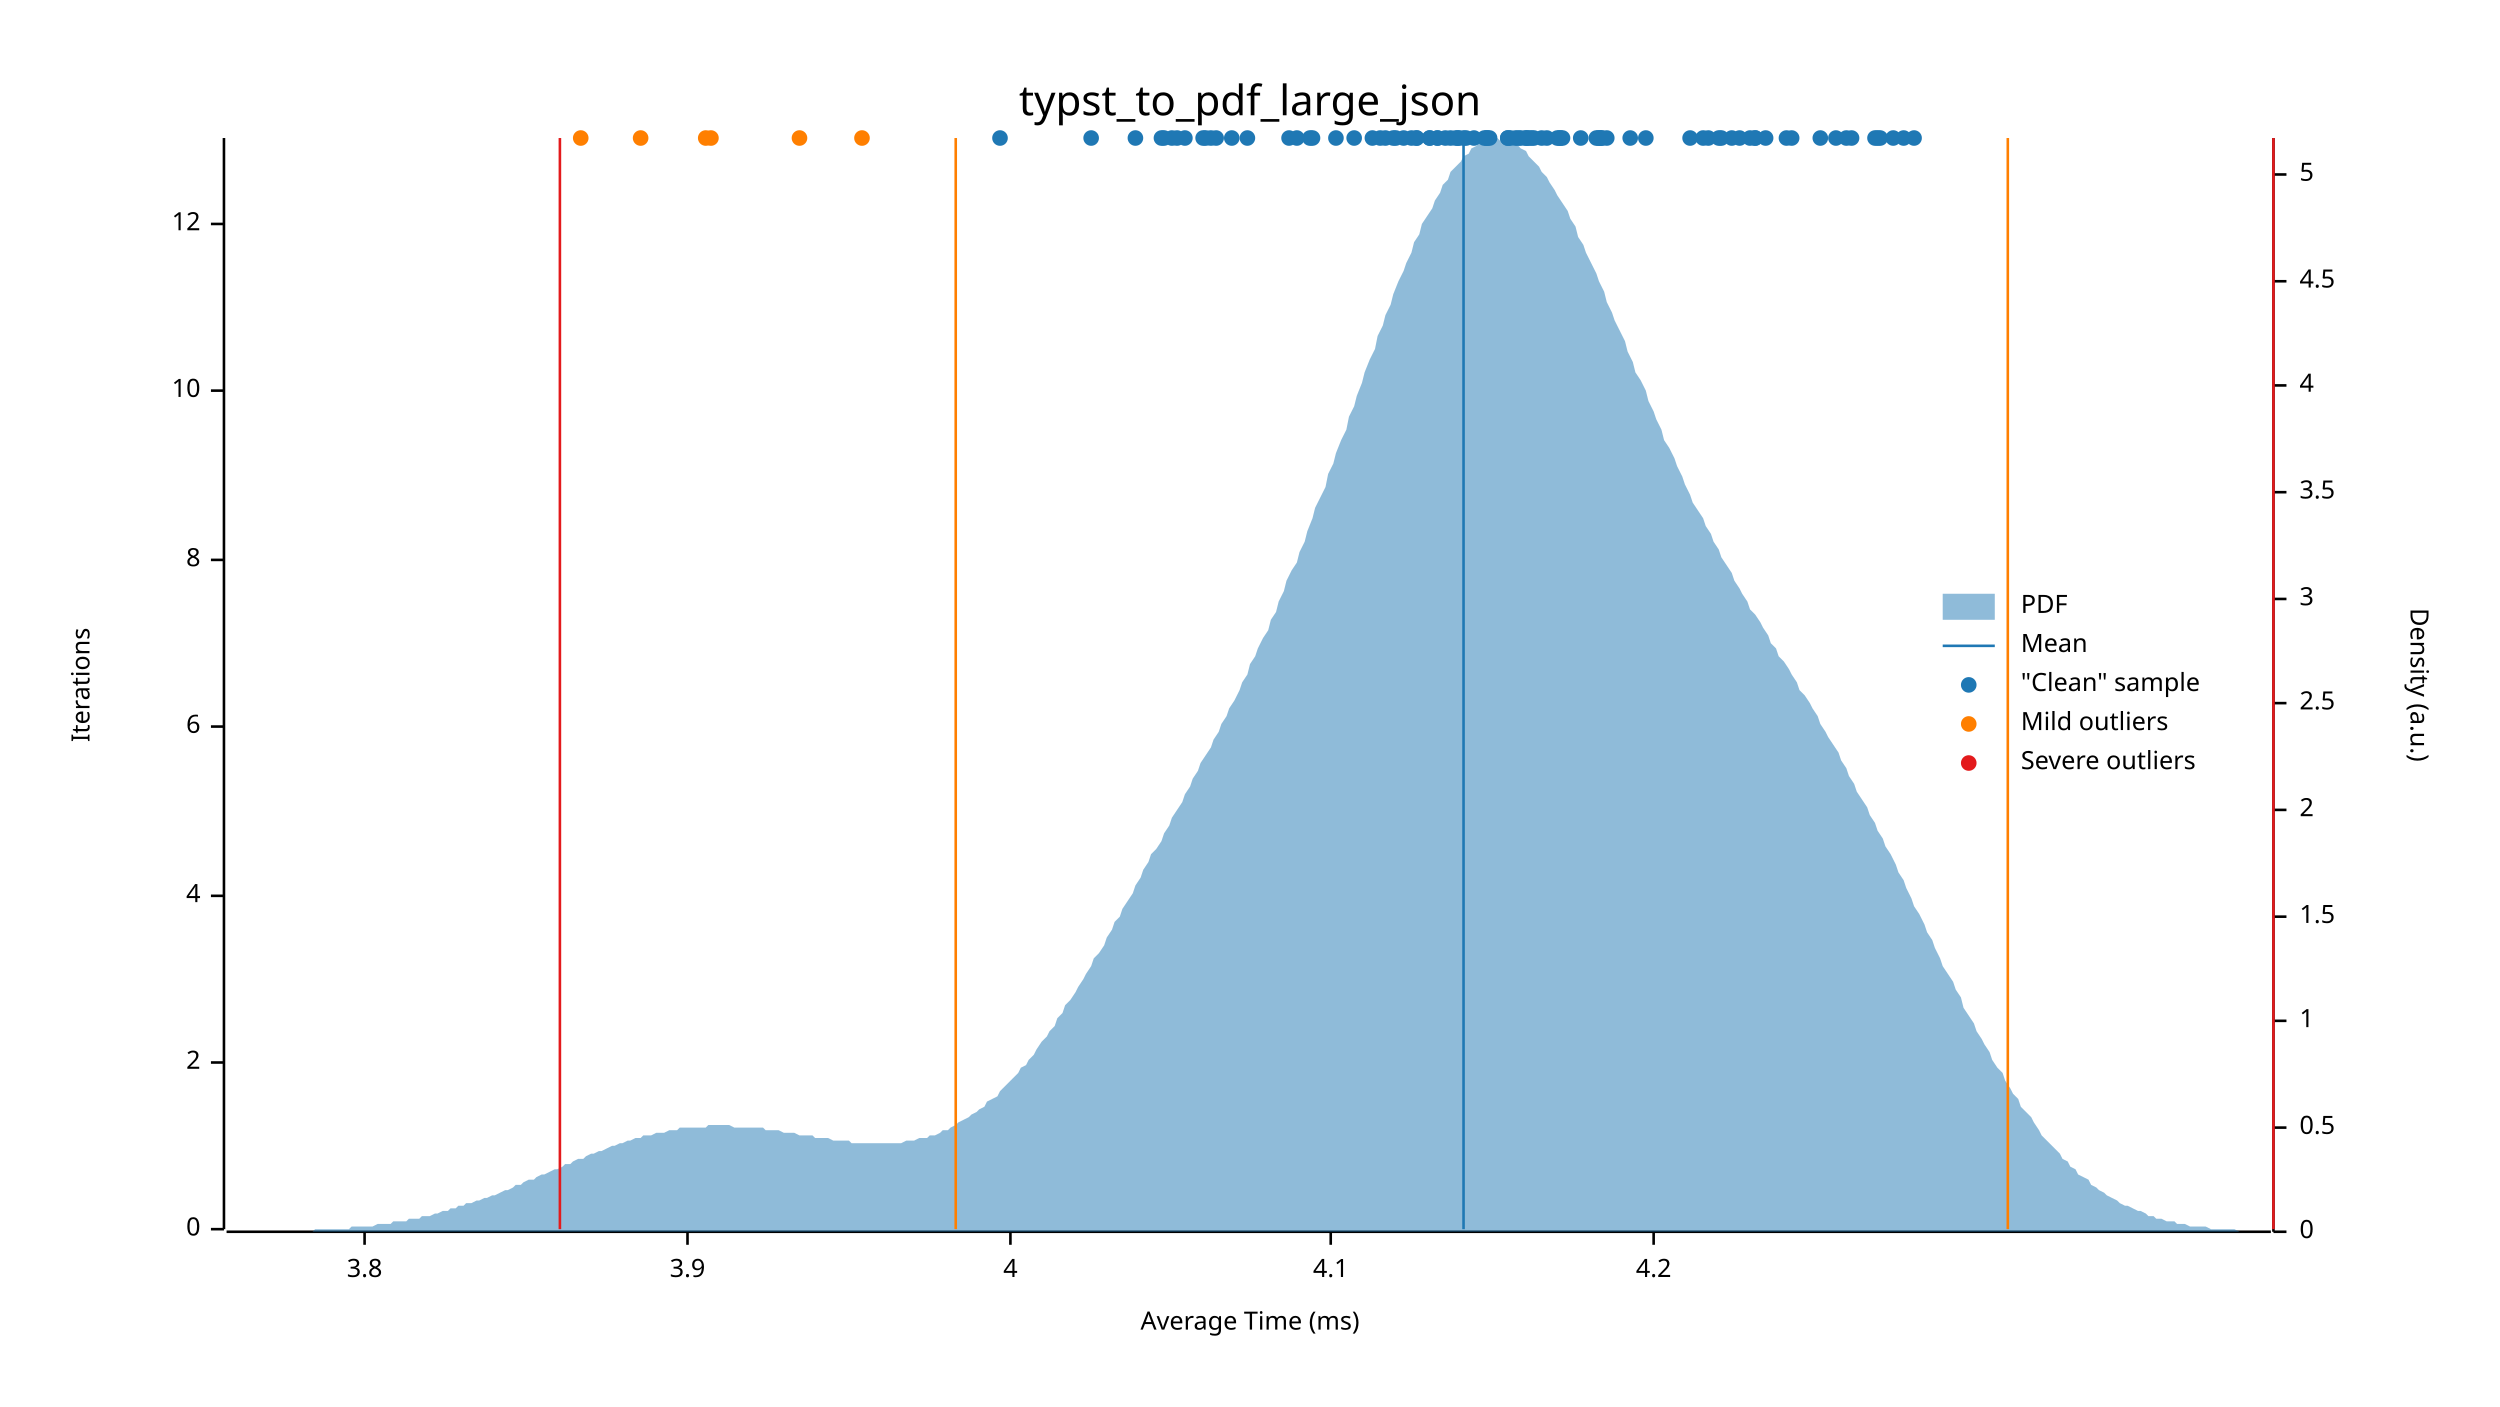
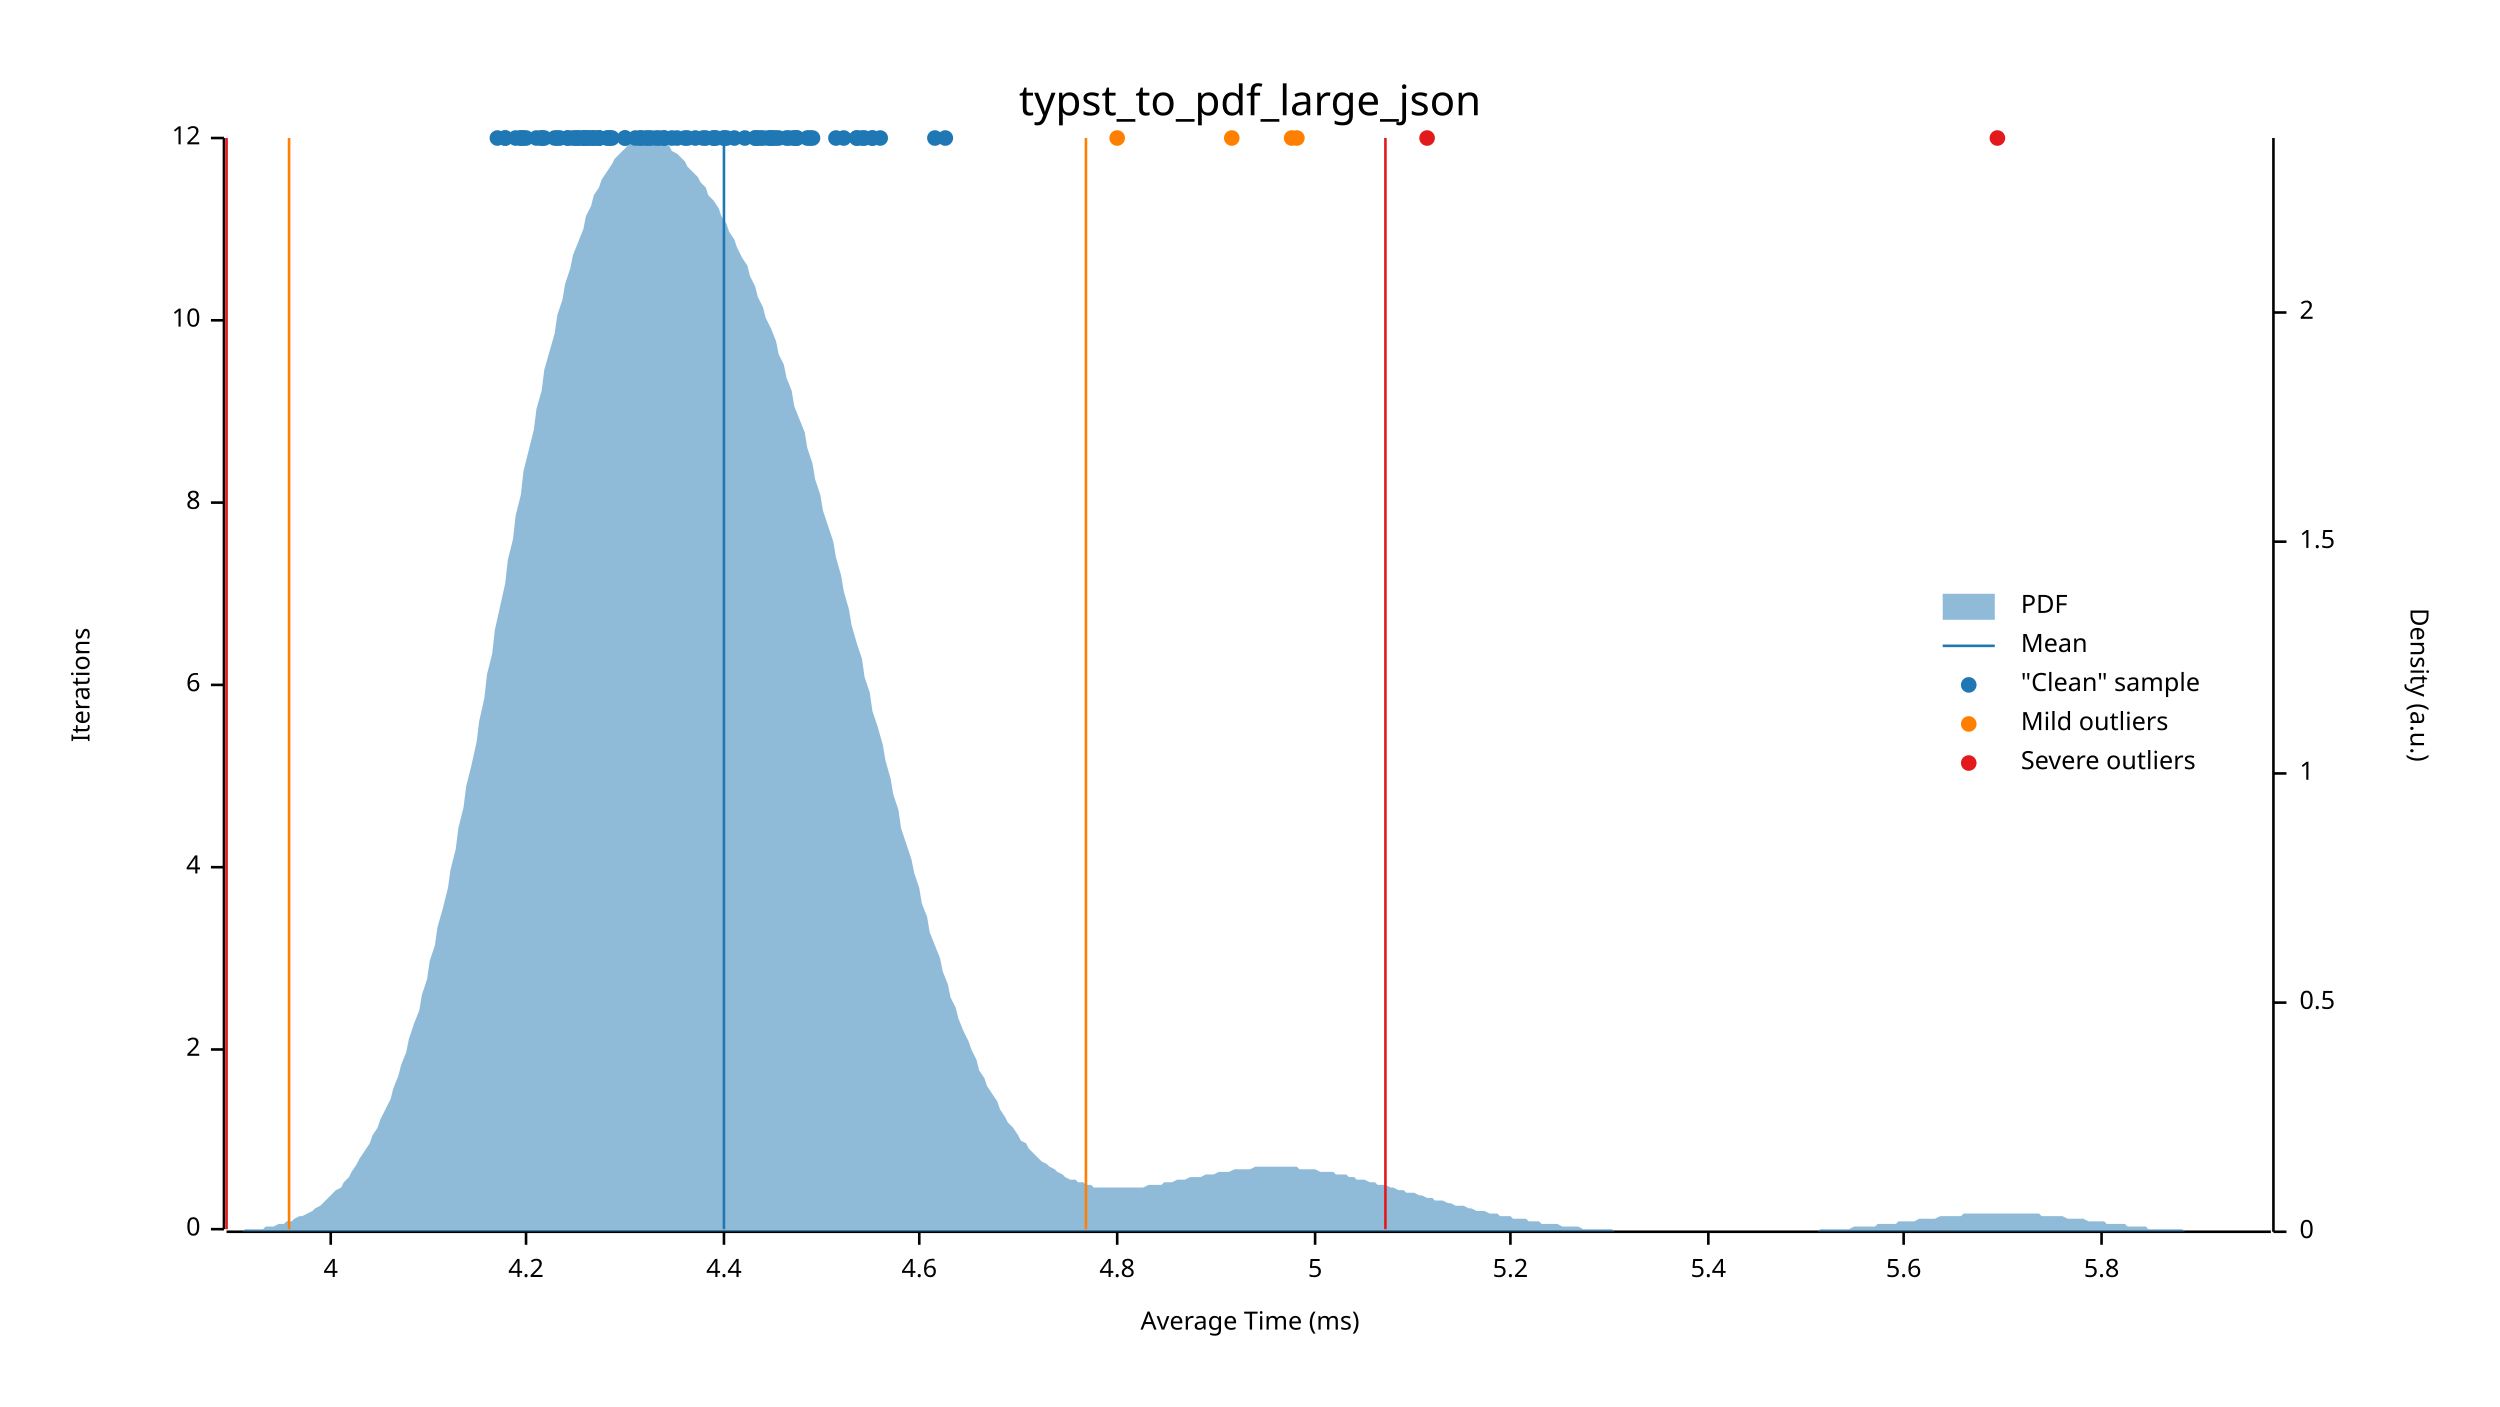
<svg xmlns="http://www.w3.org/2000/svg" width="960" height="540" viewBox="0 0 960 540">
  <text x="480" y="32" dy="0.76em" text-anchor="middle" font-family="sans-serif" font-size="16.129" opacity="1" fill="#000000">
typst_to_pdf_large_json
</text>
  <text x="27" y="263" dy="0.76em" text-anchor="middle" font-family="sans-serif" font-size="9.677" opacity="1" fill="#000000" transform="rotate(270, 27, 263)">
Iterations
</text>
  <text x="480" y="513" dy="-0.5ex" text-anchor="middle" font-family="sans-serif" font-size="9.677" opacity="1" fill="#000000">
Average Time (ms)
</text>
  <polyline fill="none" opacity="1" stroke="#000000" stroke-width="1" points="86,53 86,472 " />
  <text x="77" y="472" dy="0.5ex" text-anchor="end" font-family="sans-serif" font-size="9.677" opacity="1" fill="#000000">
0
</text>
  <polyline fill="none" opacity="1" stroke="#000000" stroke-width="1" points="81,472 86,472 " />
-   <text x="77" y="408" dy="0.5ex" text-anchor="end" font-family="sans-serif" font-size="9.677" opacity="1" fill="#000000">
+   <text x="77" y="403" dy="0.5ex" text-anchor="end" font-family="sans-serif" font-size="9.677" opacity="1" fill="#000000">
2
</text>
-   <polyline fill="none" opacity="1" stroke="#000000" stroke-width="1" points="81,408 86,408 " />
-   <text x="77" y="344" dy="0.5ex" text-anchor="end" font-family="sans-serif" font-size="9.677" opacity="1" fill="#000000">
+   <polyline fill="none" opacity="1" stroke="#000000" stroke-width="1" points="81,403 86,403 " />
+   <text x="77" y="333" dy="0.5ex" text-anchor="end" font-family="sans-serif" font-size="9.677" opacity="1" fill="#000000">
4
</text>
-   <polyline fill="none" opacity="1" stroke="#000000" stroke-width="1" points="81,344 86,344 " />
-   <text x="77" y="279" dy="0.5ex" text-anchor="end" font-family="sans-serif" font-size="9.677" opacity="1" fill="#000000">
+   <polyline fill="none" opacity="1" stroke="#000000" stroke-width="1" points="81,333 86,333 " />
+   <text x="77" y="263" dy="0.5ex" text-anchor="end" font-family="sans-serif" font-size="9.677" opacity="1" fill="#000000">
6
</text>
-   <polyline fill="none" opacity="1" stroke="#000000" stroke-width="1" points="81,279 86,279 " />
-   <text x="77" y="215" dy="0.5ex" text-anchor="end" font-family="sans-serif" font-size="9.677" opacity="1" fill="#000000">
+   <polyline fill="none" opacity="1" stroke="#000000" stroke-width="1" points="81,263 86,263 " />
+   <text x="77" y="193" dy="0.5ex" text-anchor="end" font-family="sans-serif" font-size="9.677" opacity="1" fill="#000000">
8
</text>
-   <polyline fill="none" opacity="1" stroke="#000000" stroke-width="1" points="81,215 86,215 " />
-   <text x="77" y="150" dy="0.5ex" text-anchor="end" font-family="sans-serif" font-size="9.677" opacity="1" fill="#000000">
+   <polyline fill="none" opacity="1" stroke="#000000" stroke-width="1" points="81,193 86,193 " />
+   <text x="77" y="123" dy="0.5ex" text-anchor="end" font-family="sans-serif" font-size="9.677" opacity="1" fill="#000000">
10
</text>
-   <polyline fill="none" opacity="1" stroke="#000000" stroke-width="1" points="81,150 86,150 " />
-   <text x="77" y="86" dy="0.5ex" text-anchor="end" font-family="sans-serif" font-size="9.677" opacity="1" fill="#000000">
+   <polyline fill="none" opacity="1" stroke="#000000" stroke-width="1" points="81,123 86,123 " />
+   <text x="77" y="53" dy="0.5ex" text-anchor="end" font-family="sans-serif" font-size="9.677" opacity="1" fill="#000000">
12
</text>
-   <polyline fill="none" opacity="1" stroke="#000000" stroke-width="1" points="81,86 86,86 " />
+   <polyline fill="none" opacity="1" stroke="#000000" stroke-width="1" points="81,53 86,53 " />
  <polyline fill="none" opacity="1" stroke="#000000" stroke-width="1" points="87,473 872,473 " />
-   <text x="140" y="483" dy="0.76em" text-anchor="middle" font-family="sans-serif" font-size="9.677" opacity="1" fill="#000000">
- 3.8
- </text>
-   <polyline fill="none" opacity="1" stroke="#000000" stroke-width="1" points="140,473 140,478 " />
-   <text x="264" y="483" dy="0.76em" text-anchor="middle" font-family="sans-serif" font-size="9.677" opacity="1" fill="#000000">
- 3.9
- </text>
-   <polyline fill="none" opacity="1" stroke="#000000" stroke-width="1" points="264,473 264,478 " />
-   <text x="388" y="483" dy="0.76em" text-anchor="middle" font-family="sans-serif" font-size="9.677" opacity="1" fill="#000000">
+   <text x="127" y="483" dy="0.76em" text-anchor="middle" font-family="sans-serif" font-size="9.677" opacity="1" fill="#000000">
4
</text>
-   <polyline fill="none" opacity="1" stroke="#000000" stroke-width="1" points="388,473 388,478 " />
-   <text x="511" y="483" dy="0.76em" text-anchor="middle" font-family="sans-serif" font-size="9.677" opacity="1" fill="#000000">
- 4.1
- </text>
-   <polyline fill="none" opacity="1" stroke="#000000" stroke-width="1" points="511,473 511,478 " />
-   <text x="635" y="483" dy="0.76em" text-anchor="middle" font-family="sans-serif" font-size="9.677" opacity="1" fill="#000000">
+   <polyline fill="none" opacity="1" stroke="#000000" stroke-width="1" points="127,473 127,478 " />
+   <text x="202" y="483" dy="0.76em" text-anchor="middle" font-family="sans-serif" font-size="9.677" opacity="1" fill="#000000">
4.2
</text>
-   <polyline fill="none" opacity="1" stroke="#000000" stroke-width="1" points="635,473 635,478 " />
+   <polyline fill="none" opacity="1" stroke="#000000" stroke-width="1" points="202,473 202,478 " />
+   <text x="278" y="483" dy="0.76em" text-anchor="middle" font-family="sans-serif" font-size="9.677" opacity="1" fill="#000000">
+ 4.4
+ </text>
+   <polyline fill="none" opacity="1" stroke="#000000" stroke-width="1" points="278,473 278,478 " />
+   <text x="353" y="483" dy="0.76em" text-anchor="middle" font-family="sans-serif" font-size="9.677" opacity="1" fill="#000000">
+ 4.6
+ </text>
+   <polyline fill="none" opacity="1" stroke="#000000" stroke-width="1" points="353,473 353,478 " />
+   <text x="429" y="483" dy="0.76em" text-anchor="middle" font-family="sans-serif" font-size="9.677" opacity="1" fill="#000000">
+ 4.8
+ </text>
+   <polyline fill="none" opacity="1" stroke="#000000" stroke-width="1" points="429,473 429,478 " />
+   <text x="505" y="483" dy="0.76em" text-anchor="middle" font-family="sans-serif" font-size="9.677" opacity="1" fill="#000000">
+ 5
+ </text>
+   <polyline fill="none" opacity="1" stroke="#000000" stroke-width="1" points="505,473 505,478 " />
+   <text x="580" y="483" dy="0.76em" text-anchor="middle" font-family="sans-serif" font-size="9.677" opacity="1" fill="#000000">
+ 5.2
+ </text>
+   <polyline fill="none" opacity="1" stroke="#000000" stroke-width="1" points="580,473 580,478 " />
+   <text x="656" y="483" dy="0.76em" text-anchor="middle" font-family="sans-serif" font-size="9.677" opacity="1" fill="#000000">
+ 5.4
+ </text>
+   <polyline fill="none" opacity="1" stroke="#000000" stroke-width="1" points="656,473 656,478 " />
+   <text x="731" y="483" dy="0.76em" text-anchor="middle" font-family="sans-serif" font-size="9.677" opacity="1" fill="#000000">
+ 5.6
+ </text>
+   <polyline fill="none" opacity="1" stroke="#000000" stroke-width="1" points="731,473 731,478 " />
+   <text x="807" y="483" dy="0.76em" text-anchor="middle" font-family="sans-serif" font-size="9.677" opacity="1" fill="#000000">
+ 5.8
+ </text>
+   <polyline fill="none" opacity="1" stroke="#000000" stroke-width="1" points="807,473 807,478 " />
  <text x="933" y="263" dy="0.76em" text-anchor="middle" font-family="sans-serif" font-size="9.677" opacity="1" fill="#000000" transform="rotate(90, 933, 263)">
Density (a.u.)
</text>
  <polyline fill="none" opacity="1" stroke="#000000" stroke-width="1" points="873,53 873,473 " />
  <text x="883" y="473" dy="0.5ex" text-anchor="start" font-family="sans-serif" font-size="9.677" opacity="1" fill="#000000">
0
</text>
  <polyline fill="none" opacity="1" stroke="#000000" stroke-width="1" points="873,473 878,473 " />
-   <text x="883" y="433" dy="0.5ex" text-anchor="start" font-family="sans-serif" font-size="9.677" opacity="1" fill="#000000">
+   <text x="883" y="385" dy="0.5ex" text-anchor="start" font-family="sans-serif" font-size="9.677" opacity="1" fill="#000000">
0.5
</text>
-   <polyline fill="none" opacity="1" stroke="#000000" stroke-width="1" points="873,433 878,433 " />
-   <text x="883" y="392" dy="0.5ex" text-anchor="start" font-family="sans-serif" font-size="9.677" opacity="1" fill="#000000">
+   <polyline fill="none" opacity="1" stroke="#000000" stroke-width="1" points="873,385 878,385 " />
+   <text x="883" y="297" dy="0.5ex" text-anchor="start" font-family="sans-serif" font-size="9.677" opacity="1" fill="#000000">
1
</text>
-   <polyline fill="none" opacity="1" stroke="#000000" stroke-width="1" points="873,392 878,392 " />
-   <text x="883" y="352" dy="0.5ex" text-anchor="start" font-family="sans-serif" font-size="9.677" opacity="1" fill="#000000">
+   <polyline fill="none" opacity="1" stroke="#000000" stroke-width="1" points="873,297 878,297 " />
+   <text x="883" y="208" dy="0.5ex" text-anchor="start" font-family="sans-serif" font-size="9.677" opacity="1" fill="#000000">
1.5
</text>
-   <polyline fill="none" opacity="1" stroke="#000000" stroke-width="1" points="873,352 878,352 " />
-   <text x="883" y="311" dy="0.5ex" text-anchor="start" font-family="sans-serif" font-size="9.677" opacity="1" fill="#000000">
+   <polyline fill="none" opacity="1" stroke="#000000" stroke-width="1" points="873,208 878,208 " />
+   <text x="883" y="120" dy="0.5ex" text-anchor="start" font-family="sans-serif" font-size="9.677" opacity="1" fill="#000000">
2
</text>
-   <polyline fill="none" opacity="1" stroke="#000000" stroke-width="1" points="873,311 878,311 " />
-   <text x="883" y="270" dy="0.5ex" text-anchor="start" font-family="sans-serif" font-size="9.677" opacity="1" fill="#000000">
- 2.5
- </text>
-   <polyline fill="none" opacity="1" stroke="#000000" stroke-width="1" points="873,270 878,270 " />
-   <text x="883" y="230" dy="0.5ex" text-anchor="start" font-family="sans-serif" font-size="9.677" opacity="1" fill="#000000">
- 3
- </text>
-   <polyline fill="none" opacity="1" stroke="#000000" stroke-width="1" points="873,230 878,230 " />
-   <text x="883" y="189" dy="0.5ex" text-anchor="start" font-family="sans-serif" font-size="9.677" opacity="1" fill="#000000">
- 3.5
- </text>
-   <polyline fill="none" opacity="1" stroke="#000000" stroke-width="1" points="873,189 878,189 " />
-   <text x="883" y="148" dy="0.5ex" text-anchor="start" font-family="sans-serif" font-size="9.677" opacity="1" fill="#000000">
- 4
- </text>
-   <polyline fill="none" opacity="1" stroke="#000000" stroke-width="1" points="873,148 878,148 " />
-   <text x="883" y="108" dy="0.5ex" text-anchor="start" font-family="sans-serif" font-size="9.677" opacity="1" fill="#000000">
- 4.5
- </text>
-   <polyline fill="none" opacity="1" stroke="#000000" stroke-width="1" points="873,108 878,108 " />
-   <text x="883" y="67" dy="0.5ex" text-anchor="start" font-family="sans-serif" font-size="9.677" opacity="1" fill="#000000">
- 5
- </text>
-   <polyline fill="none" opacity="1" stroke="#000000" stroke-width="1" points="873,67 878,67 " />
-   <polygon opacity="0.5" fill="#1F78B4" points="87,473 88,473 90,473 91,473 93,473 94,473 96,473 98,473 99,473 101,473 102,473 104,473 105,473 107,473 109,473 110,473 112,473 113,473 115,473 116,473 118,473 120,473 121,472 123,472 124,472 126,472 127,472 129,472 131,472 132,472 134,472 135,471 137,471 138,471 140,471 142,471 143,471 145,470 146,470 148,470 150,470 151,469 153,469 154,469 156,469 157,468 159,468 161,468 162,467 164,467 165,467 167,466 168,466 170,465 172,465 173,464 175,464 176,463 178,463 179,462 181,462 183,461 184,461 186,460 187,460 189,459 190,459 192,458 194,457 195,457 197,456 198,455 200,455 201,454 203,453 205,453 206,452 208,451 209,451 211,450 213,449 214,449 216,448 217,447 219,447 220,446 222,445 224,445 225,444 227,443 228,443 230,442 231,442 233,441 235,440 236,440 238,439 239,439 241,438 242,438 244,437 246,437 247,436 249,436 250,436 252,435 253,435 255,435 257,434 258,434 260,434 261,433 263,433 264,433 266,433 268,433 269,433 271,433 272,432 274,432 276,432 277,432 279,432 280,432 282,433 283,433 285,433 287,433 288,433 290,433 291,433 293,433 294,434 296,434 298,434 299,434 301,435 302,435 304,435 305,435 307,436 309,436 310,436 312,436 313,437 315,437 316,437 318,437 320,438 321,438 323,438 324,438 326,438 327,439 329,439 331,439 332,439 334,439 335,439 337,439 339,439 340,439 342,439 343,439 345,439 346,439 348,438 350,438 351,438 353,437 354,437 356,437 357,436 359,436 361,435 362,434 364,434 365,433 367,432 368,431 370,430 372,429 373,428 375,427 376,426 378,425 379,423 381,422 383,421 384,419 386,417 387,416 389,414 391,412 392,410 394,409 395,407 397,405 398,403 400,400 402,398 403,396 405,394 406,391 408,389 409,386 411,384 413,381 414,379 416,376 417,374 419,371 420,368 422,366 424,363 425,360 427,357 428,354 430,352 431,349 433,346 435,343 436,340 438,337 439,334 441,331 442,328 444,326 446,323 447,320 449,317 450,314 452,311 454,308 455,305 457,302 458,299 460,296 461,293 463,290 465,287 466,284 468,281 469,278 471,275 472,272 474,269 476,265 477,262 479,259 480,255 482,252 483,249 485,245 487,242 488,238 490,235 491,231 493,227 494,223 496,219 498,216 499,212 501,208 502,204 504,199 505,195 507,191 509,187 510,182 512,178 513,174 515,169 517,165 518,160 520,156 521,152 523,147 524,143 526,138 528,134 529,129 531,125 532,121 534,117 535,113 537,108 539,104 540,101 542,97 543,93 545,90 546,86 548,83 550,80 551,77 553,74 554,71 556,69 557,66 559,64 561,62 562,60 564,59 565,57 567,56 568,55 570,54 572,54 573,54 575,53 576,54 578,54 580,54 581,55 583,56 584,57 586,58 587,60 589,62 591,64 592,66 594,68 595,70 597,73 598,75 600,78 602,81 603,84 605,87 606,91 608,94 609,97 611,101 613,105 614,108 616,112 617,116 619,120 620,123 622,127 624,131 625,135 627,139 628,143 630,146 632,150 633,154 635,158 636,161 638,165 639,169 641,172 643,176 644,179 646,183 647,186 649,190 650,193 652,196 654,199 655,202 657,205 658,208 660,211 661,214 663,217 665,220 666,223 668,226 669,228 671,231 672,234 674,236 676,239 677,241 679,244 680,247 682,249 683,252 685,254 687,257 688,259 690,262 691,265 693,267 695,270 696,272 698,275 699,278 701,281 702,283 704,286 706,289 707,292 709,295 710,298 712,301 713,304 715,307 717,310 718,313 720,316 721,319 723,322 724,325 726,328 728,332 729,335 731,338 732,341 734,345 735,348 737,351 739,355 740,358 742,361 743,364 745,368 746,371 748,374 750,377 751,380 753,383 754,387 756,390 758,393 759,396 761,399 762,401 764,404 765,407 767,410 769,412 770,415 772,418 773,420 775,422 776,425 778,427 780,429 781,431 783,434 784,436 786,438 787,439 789,441 791,443 792,445 794,446 795,448 797,449 798,451 800,452 802,453 803,455 805,456 806,457 808,458 809,459 811,460 813,461 814,462 816,463 817,463 819,464 821,465 822,465 824,466 825,467 827,467 828,468 830,468 832,469 833,469 835,469 836,470 838,470 839,470 841,471 843,471 844,471 846,471 847,471 849,472 850,472 852,472 854,472 855,472 857,472 858,472 860,473 861,473 863,473 865,473 866,473 868,473 869,473 871,473 873,473 873,473 87,473 " />
-   <polyline fill="none" opacity="1" stroke="#1F78B4" stroke-width="1" points="562,472 562,53 " />
-   <polyline fill="none" opacity="1" stroke="#FF7F00" stroke-width="1" points="367,472 367,53 " />
-   <polyline fill="none" opacity="1" stroke="#FF7F00" stroke-width="1" points="771,472 771,53 " />
-   <polyline fill="none" opacity="1" stroke="#E31A1C" stroke-width="1" points="215,472 215,53 " />
-   <polyline fill="none" opacity="1" stroke="#E31A1C" stroke-width="1" points="873,472 873,53 " />
-   <circle cx="498" cy="53" r="3" opacity="1" fill="#1F78B4" stroke="none" stroke-width="1" />
-   <circle cx="572" cy="53" r="3" opacity="1" fill="#1F78B4" stroke="none" stroke-width="1" />
-   <circle cx="536" cy="53" r="3" opacity="1" fill="#1F78B4" stroke="none" stroke-width="1" />
-   <circle cx="436" cy="53" r="3" opacity="1" fill="#1F78B4" stroke="none" stroke-width="1" />
-   <circle cx="465" cy="53" r="3" opacity="1" fill="#1F78B4" stroke="none" stroke-width="1" />
-   <circle cx="462" cy="53" r="3" opacity="1" fill="#1F78B4" stroke="none" stroke-width="1" />
-   <circle cx="555" cy="53" r="3" opacity="1" fill="#1F78B4" stroke="none" stroke-width="1" />
-   <circle cx="582" cy="53" r="3" opacity="1" fill="#1F78B4" stroke="none" stroke-width="1" />
-   <circle cx="542" cy="53" r="3" opacity="1" fill="#1F78B4" stroke="none" stroke-width="1" />
-   <circle cx="455" cy="53" r="3" opacity="1" fill="#1F78B4" stroke="none" stroke-width="1" />
-   <circle cx="473" cy="53" r="3" opacity="1" fill="#1F78B4" stroke="none" stroke-width="1" />
-   <circle cx="463" cy="53" r="3" opacity="1" fill="#1F78B4" stroke="none" stroke-width="1" />
-   <circle cx="467" cy="53" r="3" opacity="1" fill="#1F78B4" stroke="none" stroke-width="1" />
-   <circle cx="552" cy="53" r="3" opacity="1" fill="#1F78B4" stroke="none" stroke-width="1" />
-   <circle cx="563" cy="53" r="3" opacity="1" fill="#1F78B4" stroke="none" stroke-width="1" />
-   <circle cx="544" cy="53" r="3" opacity="1" fill="#1F78B4" stroke="none" stroke-width="1" />
-   <circle cx="544" cy="53" r="3" opacity="1" fill="#1F78B4" stroke="none" stroke-width="1" />
-   <circle cx="579" cy="53" r="3" opacity="1" fill="#1F78B4" stroke="none" stroke-width="1" />
-   <circle cx="479" cy="53" r="3" opacity="1" fill="#1F78B4" stroke="none" stroke-width="1" />
-   <circle cx="384" cy="53" r="3" opacity="1" fill="#1F78B4" stroke="none" stroke-width="1" />
-   <circle cx="446" cy="53" r="3" opacity="1" fill="#1F78B4" stroke="none" stroke-width="1" />
-   <circle cx="452" cy="53" r="3" opacity="1" fill="#1F78B4" stroke="none" stroke-width="1" />
-   <circle cx="450" cy="53" r="3" opacity="1" fill="#1F78B4" stroke="none" stroke-width="1" />
-   <circle cx="419" cy="53" r="3" opacity="1" fill="#1F78B4" stroke="none" stroke-width="1" />
-   <circle cx="532" cy="53" r="3" opacity="1" fill="#1F78B4" stroke="none" stroke-width="1" />
-   <circle cx="560" cy="53" r="3" opacity="1" fill="#1F78B4" stroke="none" stroke-width="1" />
-   <circle cx="503" cy="53" r="3" opacity="1" fill="#1F78B4" stroke="none" stroke-width="1" />
-   <circle cx="552" cy="53" r="3" opacity="1" fill="#1F78B4" stroke="none" stroke-width="1" />
-   <circle cx="598" cy="53" r="3" opacity="1" fill="#1F78B4" stroke="none" stroke-width="1" />
-   <circle cx="614" cy="53" r="3" opacity="1" fill="#1F78B4" stroke="none" stroke-width="1" />
-   <circle cx="617" cy="53" r="3" opacity="1" fill="#1F78B4" stroke="none" stroke-width="1" />
-   <circle cx="589" cy="53" r="3" opacity="1" fill="#1F78B4" stroke="none" stroke-width="1" />
-   <circle cx="607" cy="53" r="3" opacity="1" fill="#1F78B4" stroke="none" stroke-width="1" />
-   <circle cx="559" cy="53" r="3" opacity="1" fill="#1F78B4" stroke="none" stroke-width="1" />
-   <circle cx="495" cy="53" r="3" opacity="1" fill="#1F78B4" stroke="none" stroke-width="1" />
-   <circle cx="557" cy="53" r="3" opacity="1" fill="#1F78B4" stroke="none" stroke-width="1" />
-   <circle cx="549" cy="53" r="3" opacity="1" fill="#1F78B4" stroke="none" stroke-width="1" />
-   <circle cx="599" cy="53" r="3" opacity="1" fill="#1F78B4" stroke="none" stroke-width="1" />
-   <circle cx="594" cy="53" r="3" opacity="1" fill="#1F78B4" stroke="none" stroke-width="1" />
-   <circle cx="504" cy="53" r="3" opacity="1" fill="#1F78B4" stroke="none" stroke-width="1" />
-   <circle cx="570" cy="53" r="3" opacity="1" fill="#1F78B4" stroke="none" stroke-width="1" />
-   <circle cx="571" cy="53" r="3" opacity="1" fill="#1F78B4" stroke="none" stroke-width="1" />
-   <circle cx="614" cy="53" r="3" opacity="1" fill="#1F78B4" stroke="none" stroke-width="1" />
-   <circle cx="615" cy="53" r="3" opacity="1" fill="#1F78B4" stroke="none" stroke-width="1" />
-   <circle cx="592" cy="53" r="3" opacity="1" fill="#1F78B4" stroke="none" stroke-width="1" />
-   <circle cx="562" cy="53" r="3" opacity="1" fill="#1F78B4" stroke="none" stroke-width="1" />
-   <circle cx="447" cy="53" r="3" opacity="1" fill="#1F78B4" stroke="none" stroke-width="1" />
-   <circle cx="527" cy="53" r="3" opacity="1" fill="#1F78B4" stroke="none" stroke-width="1" />
-   <circle cx="520" cy="53" r="3" opacity="1" fill="#1F78B4" stroke="none" stroke-width="1" />
-   <circle cx="513" cy="53" r="3" opacity="1" fill="#1F78B4" stroke="none" stroke-width="1" />
-   <circle cx="535" cy="53" r="3" opacity="1" fill="#1F78B4" stroke="none" stroke-width="1" />
-   <circle cx="549" cy="53" r="3" opacity="1" fill="#1F78B4" stroke="none" stroke-width="1" />
-   <circle cx="580" cy="53" r="3" opacity="1" fill="#1F78B4" stroke="none" stroke-width="1" />
-   <circle cx="686" cy="53" r="3" opacity="1" fill="#1F78B4" stroke="none" stroke-width="1" />
-   <circle cx="539" cy="53" r="3" opacity="1" fill="#1F78B4" stroke="none" stroke-width="1" />
-   <circle cx="586" cy="53" r="3" opacity="1" fill="#1F78B4" stroke="none" stroke-width="1" />
-   <circle cx="660" cy="53" r="3" opacity="1" fill="#1F78B4" stroke="none" stroke-width="1" />
-   <circle cx="665" cy="53" r="3" opacity="1" fill="#1F78B4" stroke="none" stroke-width="1" />
-   <circle cx="688" cy="53" r="3" opacity="1" fill="#1F78B4" stroke="none" stroke-width="1" />
-   <circle cx="599" cy="53" r="3" opacity="1" fill="#1F78B4" stroke="none" stroke-width="1" />
-   <circle cx="731" cy="53" r="3" opacity="1" fill="#1F78B4" stroke="none" stroke-width="1" />
-   <circle cx="566" cy="53" r="3" opacity="1" fill="#1F78B4" stroke="none" stroke-width="1" />
-   <circle cx="672" cy="53" r="3" opacity="1" fill="#1F78B4" stroke="none" stroke-width="1" />
-   <circle cx="626" cy="53" r="3" opacity="1" fill="#1F78B4" stroke="none" stroke-width="1" />
-   <circle cx="588" cy="53" r="3" opacity="1" fill="#1F78B4" stroke="none" stroke-width="1" />
-   <circle cx="584" cy="53" r="3" opacity="1" fill="#1F78B4" stroke="none" stroke-width="1" />
-   <circle cx="583" cy="53" r="3" opacity="1" fill="#1F78B4" stroke="none" stroke-width="1" />
-   <circle cx="613" cy="53" r="3" opacity="1" fill="#1F78B4" stroke="none" stroke-width="1" />
-   <circle cx="674" cy="53" r="3" opacity="1" fill="#1F78B4" stroke="none" stroke-width="1" />
-   <circle cx="654" cy="53" r="3" opacity="1" fill="#1F78B4" stroke="none" stroke-width="1" />
-   <circle cx="632" cy="53" r="3" opacity="1" fill="#1F78B4" stroke="none" stroke-width="1" />
-   <circle cx="735" cy="53" r="3" opacity="1" fill="#1F78B4" stroke="none" stroke-width="1" />
-   <circle cx="711" cy="53" r="3" opacity="1" fill="#1F78B4" stroke="none" stroke-width="1" />
-   <circle cx="699" cy="53" r="3" opacity="1" fill="#1F78B4" stroke="none" stroke-width="1" />
-   <circle cx="727" cy="53" r="3" opacity="1" fill="#1F78B4" stroke="none" stroke-width="1" />
-   <circle cx="678" cy="53" r="3" opacity="1" fill="#1F78B4" stroke="none" stroke-width="1" />
-   <circle cx="721" cy="53" r="3" opacity="1" fill="#1F78B4" stroke="none" stroke-width="1" />
-   <circle cx="720" cy="53" r="3" opacity="1" fill="#1F78B4" stroke="none" stroke-width="1" />
-   <circle cx="709" cy="53" r="3" opacity="1" fill="#1F78B4" stroke="none" stroke-width="1" />
-   <circle cx="668" cy="53" r="3" opacity="1" fill="#1F78B4" stroke="none" stroke-width="1" />
-   <circle cx="722" cy="53" r="3" opacity="1" fill="#1F78B4" stroke="none" stroke-width="1" />
-   <circle cx="600" cy="53" r="3" opacity="1" fill="#1F78B4" stroke="none" stroke-width="1" />
-   <circle cx="530" cy="53" r="3" opacity="1" fill="#1F78B4" stroke="none" stroke-width="1" />
-   <circle cx="560" cy="53" r="3" opacity="1" fill="#1F78B4" stroke="none" stroke-width="1" />
-   <circle cx="615" cy="53" r="3" opacity="1" fill="#1F78B4" stroke="none" stroke-width="1" />
-   <circle cx="571" cy="53" r="3" opacity="1" fill="#1F78B4" stroke="none" stroke-width="1" />
-   <circle cx="579" cy="53" r="3" opacity="1" fill="#1F78B4" stroke="none" stroke-width="1" />
-   <circle cx="649" cy="53" r="3" opacity="1" fill="#1F78B4" stroke="none" stroke-width="1" />
-   <circle cx="661" cy="53" r="3" opacity="1" fill="#1F78B4" stroke="none" stroke-width="1" />
-   <circle cx="674" cy="53" r="3" opacity="1" fill="#1F78B4" stroke="none" stroke-width="1" />
-   <circle cx="705" cy="53" r="3" opacity="1" fill="#1F78B4" stroke="none" stroke-width="1" />
-   <circle cx="656" cy="53" r="3" opacity="1" fill="#1F78B4" stroke="none" stroke-width="1" />
-   <circle cx="587" cy="53" r="3" opacity="1" fill="#1F78B4" stroke="none" stroke-width="1" />
-   <circle cx="586" cy="53" r="3" opacity="1" fill="#1F78B4" stroke="none" stroke-width="1" />
-   <circle cx="271" cy="53" r="3" opacity="1" fill="#FF7F00" stroke="none" stroke-width="1" />
-   <circle cx="246" cy="53" r="3" opacity="1" fill="#FF7F00" stroke="none" stroke-width="1" />
-   <circle cx="273" cy="53" r="3" opacity="1" fill="#FF7F00" stroke="none" stroke-width="1" />
-   <circle cx="331" cy="53" r="3" opacity="1" fill="#FF7F00" stroke="none" stroke-width="1" />
-   <circle cx="223" cy="53" r="3" opacity="1" fill="#FF7F00" stroke="none" stroke-width="1" />
-   <circle cx="307" cy="53" r="3" opacity="1" fill="#FF7F00" stroke="none" stroke-width="1" />
+   <polyline fill="none" opacity="1" stroke="#000000" stroke-width="1" points="873,120 878,120 " />
+   <polygon opacity="0.5" fill="#1F78B4" points="87,473 88,473 90,473 91,473 93,473 94,472 96,472 98,472 99,472 101,472 102,471 104,471 105,471 107,470 109,470 110,469 112,469 113,468 115,467 116,467 118,466 120,465 121,464 123,463 124,462 126,460 127,459 129,457 131,456 132,454 134,452 135,450 137,447 138,445 140,442 142,439 143,436 145,433 146,430 148,426 150,422 151,418 153,413 154,409 156,404 157,399 159,393 161,388 162,382 164,376 165,369 167,363 168,356 170,349 172,341 173,334 175,326 176,318 178,310 179,302 181,294 183,285 184,277 186,268 187,259 189,251 190,242 192,233 194,224 195,215 197,207 198,198 200,190 201,181 203,173 205,165 206,157 208,150 209,142 211,135 213,128 214,121 216,115 217,109 219,103 220,98 222,93 224,88 225,83 227,79 228,75 230,72 231,69 233,66 235,63 236,61 238,59 239,58 241,56 242,55 244,54 246,54 247,54 249,53 250,54 252,54 253,55 255,55 257,56 258,58 260,59 261,60 263,62 264,64 266,66 268,68 269,70 271,72 272,75 274,77 276,80 277,83 279,86 280,89 282,92 283,95 285,99 287,102 288,106 290,110 291,114 293,118 294,122 296,126 298,131 299,136 301,140 302,145 304,150 305,156 307,161 309,166 310,172 312,178 313,184 315,190 316,196 318,202 320,208 321,214 323,221 324,227 326,234 327,240 329,247 331,253 332,260 334,266 335,273 337,279 339,286 340,292 342,299 343,305 345,311 346,318 348,324 350,330 351,335 353,341 354,347 356,352 357,358 359,363 361,368 362,373 364,378 365,383 367,387 368,391 370,396 372,400 373,403 375,407 376,411 378,414 379,417 381,420 383,423 384,426 386,429 387,431 389,433 391,436 392,438 394,439 395,441 397,443 398,444 400,446 402,447 403,448 405,449 406,450 408,451 409,452 411,453 413,453 414,454 416,454 417,455 419,455 420,456 422,456 424,456 425,456 427,456 428,456 430,456 431,456 433,456 435,456 436,456 438,456 439,456 441,455 442,455 444,455 446,455 447,454 449,454 450,454 452,453 454,453 455,453 457,452 458,452 460,452 461,452 463,451 465,451 466,451 468,450 469,450 471,450 472,450 474,449 476,449 477,449 479,449 480,449 482,448 483,448 485,448 487,448 488,448 490,448 491,448 493,448 494,448 496,448 498,448 499,449 501,449 502,449 504,449 505,449 507,450 509,450 510,450 512,450 513,451 515,451 517,451 518,452 520,452 521,453 523,453 524,453 526,454 528,454 529,455 531,455 532,455 534,456 535,456 537,457 539,457 540,458 542,458 543,458 545,459 546,459 548,460 550,460 551,461 553,461 554,461 556,462 557,462 559,463 561,463 562,463 564,464 565,464 567,465 568,465 570,465 572,466 573,466 575,466 576,467 578,467 580,467 581,468 583,468 584,468 586,468 587,469 589,469 591,469 592,470 594,470 595,470 597,470 598,470 600,471 602,471 603,471 605,471 606,471 608,472 609,472 611,472 613,472 614,472 616,472 617,472 619,472 620,473 622,473 624,473 625,473 627,473 628,473 630,473 632,473 633,473 635,473 636,473 638,473 639,473 641,473 643,473 644,473 646,473 647,473 649,473 650,473 652,473 654,473 655,473 657,473 658,473 660,473 661,473 663,473 665,473 666,473 668,473 669,473 671,473 672,473 674,473 676,473 677,473 679,473 680,473 682,473 683,473 685,473 687,473 688,473 690,473 691,473 693,473 695,473 696,473 698,473 699,472 701,472 702,472 704,472 706,472 707,472 709,472 710,472 712,471 713,471 715,471 717,471 718,471 720,471 721,470 723,470 724,470 726,470 728,470 729,469 731,469 732,469 734,469 735,469 737,468 739,468 740,468 742,468 743,468 745,467 746,467 748,467 750,467 751,467 753,467 754,466 756,466 758,466 759,466 761,466 762,466 764,466 765,466 767,466 769,466 770,466 772,466 773,466 775,466 776,466 778,466 780,466 781,466 783,466 784,467 786,467 787,467 789,467 791,467 792,467 794,468 795,468 797,468 798,468 800,468 802,469 803,469 805,469 806,469 808,469 809,470 811,470 813,470 814,470 816,470 817,471 819,471 821,471 822,471 824,471 825,472 827,472 828,472 830,472 832,472 833,472 835,472 836,472 838,472 839,473 841,473 843,473 844,473 846,473 847,473 849,473 850,473 852,473 854,473 855,473 857,473 858,473 860,473 861,473 863,473 865,473 866,473 868,473 869,473 871,473 873,473 873,473 87,473 " />
+   <polyline fill="none" opacity="1" stroke="#1F78B4" stroke-width="1" points="278,472 278,53 " />
+   <polyline fill="none" opacity="1" stroke="#FF7F00" stroke-width="1" points="111,472 111,53 " />
+   <polyline fill="none" opacity="1" stroke="#FF7F00" stroke-width="1" points="417,472 417,53 " />
+   <polyline fill="none" opacity="1" stroke="#E31A1C" stroke-width="1" points="87,472 87,53 " />
+   <polyline fill="none" opacity="1" stroke="#E31A1C" stroke-width="1" points="532,472 532,53 " />
+   <circle cx="296" cy="53" r="3" opacity="1" fill="#1F78B4" stroke="none" stroke-width="1" />
+   <circle cx="305" cy="53" r="3" opacity="1" fill="#1F78B4" stroke="none" stroke-width="1" />
+   <circle cx="324" cy="53" r="3" opacity="1" fill="#1F78B4" stroke="none" stroke-width="1" />
+   <circle cx="359" cy="53" r="3" opacity="1" fill="#1F78B4" stroke="none" stroke-width="1" />
+   <circle cx="286" cy="53" r="3" opacity="1" fill="#1F78B4" stroke="none" stroke-width="1" />
+   <circle cx="306" cy="53" r="3" opacity="1" fill="#1F78B4" stroke="none" stroke-width="1" />
+   <circle cx="335" cy="53" r="3" opacity="1" fill="#1F78B4" stroke="none" stroke-width="1" />
+   <circle cx="293" cy="53" r="3" opacity="1" fill="#1F78B4" stroke="none" stroke-width="1" />
+   <circle cx="292" cy="53" r="3" opacity="1" fill="#1F78B4" stroke="none" stroke-width="1" />
+   <circle cx="298" cy="53" r="3" opacity="1" fill="#1F78B4" stroke="none" stroke-width="1" />
+   <circle cx="282" cy="53" r="3" opacity="1" fill="#1F78B4" stroke="none" stroke-width="1" />
+   <circle cx="338" cy="53" r="3" opacity="1" fill="#1F78B4" stroke="none" stroke-width="1" />
+   <circle cx="321" cy="53" r="3" opacity="1" fill="#1F78B4" stroke="none" stroke-width="1" />
+   <circle cx="306" cy="53" r="3" opacity="1" fill="#1F78B4" stroke="none" stroke-width="1" />
+   <circle cx="295" cy="53" r="3" opacity="1" fill="#1F78B4" stroke="none" stroke-width="1" />
+   <circle cx="279" cy="53" r="3" opacity="1" fill="#1F78B4" stroke="none" stroke-width="1" />
+   <circle cx="290" cy="53" r="3" opacity="1" fill="#1F78B4" stroke="none" stroke-width="1" />
+   <circle cx="255" cy="53" r="3" opacity="1" fill="#1F78B4" stroke="none" stroke-width="1" />
+   <circle cx="246" cy="53" r="3" opacity="1" fill="#1F78B4" stroke="none" stroke-width="1" />
+   <circle cx="260" cy="53" r="3" opacity="1" fill="#1F78B4" stroke="none" stroke-width="1" />
+   <circle cx="329" cy="53" r="3" opacity="1" fill="#1F78B4" stroke="none" stroke-width="1" />
+   <circle cx="310" cy="53" r="3" opacity="1" fill="#1F78B4" stroke="none" stroke-width="1" />
+   <circle cx="329" cy="53" r="3" opacity="1" fill="#1F78B4" stroke="none" stroke-width="1" />
+   <circle cx="274" cy="53" r="3" opacity="1" fill="#1F78B4" stroke="none" stroke-width="1" />
+   <circle cx="291" cy="53" r="3" opacity="1" fill="#1F78B4" stroke="none" stroke-width="1" />
+   <circle cx="303" cy="53" r="3" opacity="1" fill="#1F78B4" stroke="none" stroke-width="1" />
+   <circle cx="332" cy="53" r="3" opacity="1" fill="#1F78B4" stroke="none" stroke-width="1" />
+   <circle cx="331" cy="53" r="3" opacity="1" fill="#1F78B4" stroke="none" stroke-width="1" />
+   <circle cx="278" cy="53" r="3" opacity="1" fill="#1F78B4" stroke="none" stroke-width="1" />
+   <circle cx="297" cy="53" r="3" opacity="1" fill="#1F78B4" stroke="none" stroke-width="1" />
+   <circle cx="299" cy="53" r="3" opacity="1" fill="#1F78B4" stroke="none" stroke-width="1" />
+   <circle cx="363" cy="53" r="3" opacity="1" fill="#1F78B4" stroke="none" stroke-width="1" />
+   <circle cx="311" cy="53" r="3" opacity="1" fill="#1F78B4" stroke="none" stroke-width="1" />
+   <circle cx="258" cy="53" r="3" opacity="1" fill="#1F78B4" stroke="none" stroke-width="1" />
+   <circle cx="250" cy="53" r="3" opacity="1" fill="#1F78B4" stroke="none" stroke-width="1" />
+   <circle cx="253" cy="53" r="3" opacity="1" fill="#1F78B4" stroke="none" stroke-width="1" />
+   <circle cx="335" cy="53" r="3" opacity="1" fill="#1F78B4" stroke="none" stroke-width="1" />
+   <circle cx="312" cy="53" r="3" opacity="1" fill="#1F78B4" stroke="none" stroke-width="1" />
+   <circle cx="305" cy="53" r="3" opacity="1" fill="#1F78B4" stroke="none" stroke-width="1" />
+   <circle cx="296" cy="53" r="3" opacity="1" fill="#1F78B4" stroke="none" stroke-width="1" />
+   <circle cx="255" cy="53" r="3" opacity="1" fill="#1F78B4" stroke="none" stroke-width="1" />
+   <circle cx="234" cy="53" r="3" opacity="1" fill="#1F78B4" stroke="none" stroke-width="1" />
+   <circle cx="252" cy="53" r="3" opacity="1" fill="#1F78B4" stroke="none" stroke-width="1" />
+   <circle cx="263" cy="53" r="3" opacity="1" fill="#1F78B4" stroke="none" stroke-width="1" />
+   <circle cx="240" cy="53" r="3" opacity="1" fill="#1F78B4" stroke="none" stroke-width="1" />
+   <circle cx="267" cy="53" r="3" opacity="1" fill="#1F78B4" stroke="none" stroke-width="1" />
+   <circle cx="274" cy="53" r="3" opacity="1" fill="#1F78B4" stroke="none" stroke-width="1" />
+   <circle cx="270" cy="53" r="3" opacity="1" fill="#1F78B4" stroke="none" stroke-width="1" />
+   <circle cx="248" cy="53" r="3" opacity="1" fill="#1F78B4" stroke="none" stroke-width="1" />
+   <circle cx="228" cy="53" r="3" opacity="1" fill="#1F78B4" stroke="none" stroke-width="1" />
+   <circle cx="227" cy="53" r="3" opacity="1" fill="#1F78B4" stroke="none" stroke-width="1" />
+   <circle cx="230" cy="53" r="3" opacity="1" fill="#1F78B4" stroke="none" stroke-width="1" />
+   <circle cx="214" cy="53" r="3" opacity="1" fill="#1F78B4" stroke="none" stroke-width="1" />
+   <circle cx="222" cy="53" r="3" opacity="1" fill="#1F78B4" stroke="none" stroke-width="1" />
+   <circle cx="208" cy="53" r="3" opacity="1" fill="#1F78B4" stroke="none" stroke-width="1" />
+   <circle cx="198" cy="53" r="3" opacity="1" fill="#1F78B4" stroke="none" stroke-width="1" />
+   <circle cx="202" cy="53" r="3" opacity="1" fill="#1F78B4" stroke="none" stroke-width="1" />
+   <circle cx="213" cy="53" r="3" opacity="1" fill="#1F78B4" stroke="none" stroke-width="1" />
+   <circle cx="225" cy="53" r="3" opacity="1" fill="#1F78B4" stroke="none" stroke-width="1" />
+   <circle cx="235" cy="53" r="3" opacity="1" fill="#1F78B4" stroke="none" stroke-width="1" />
+   <circle cx="278" cy="53" r="3" opacity="1" fill="#1F78B4" stroke="none" stroke-width="1" />
+   <circle cx="271" cy="53" r="3" opacity="1" fill="#1F78B4" stroke="none" stroke-width="1" />
+   <circle cx="249" cy="53" r="3" opacity="1" fill="#1F78B4" stroke="none" stroke-width="1" />
+   <circle cx="200" cy="53" r="3" opacity="1" fill="#1F78B4" stroke="none" stroke-width="1" />
+   <circle cx="200" cy="53" r="3" opacity="1" fill="#1F78B4" stroke="none" stroke-width="1" />
+   <circle cx="222" cy="53" r="3" opacity="1" fill="#1F78B4" stroke="none" stroke-width="1" />
+   <circle cx="234" cy="53" r="3" opacity="1" fill="#1F78B4" stroke="none" stroke-width="1" />
+   <circle cx="224" cy="53" r="3" opacity="1" fill="#1F78B4" stroke="none" stroke-width="1" />
+   <circle cx="191" cy="53" r="3" opacity="1" fill="#1F78B4" stroke="none" stroke-width="1" />
+   <circle cx="201" cy="53" r="3" opacity="1" fill="#1F78B4" stroke="none" stroke-width="1" />
+   <circle cx="208" cy="53" r="3" opacity="1" fill="#1F78B4" stroke="none" stroke-width="1" />
+   <circle cx="218" cy="53" r="3" opacity="1" fill="#1F78B4" stroke="none" stroke-width="1" />
+   <circle cx="209" cy="53" r="3" opacity="1" fill="#1F78B4" stroke="none" stroke-width="1" />
+   <circle cx="206" cy="53" r="3" opacity="1" fill="#1F78B4" stroke="none" stroke-width="1" />
+   <circle cx="194" cy="53" r="3" opacity="1" fill="#1F78B4" stroke="none" stroke-width="1" />
+   <circle cx="220" cy="53" r="3" opacity="1" fill="#1F78B4" stroke="none" stroke-width="1" />
+   <circle cx="224" cy="53" r="3" opacity="1" fill="#1F78B4" stroke="none" stroke-width="1" />
+   <circle cx="290" cy="53" r="3" opacity="1" fill="#1F78B4" stroke="none" stroke-width="1" />
+   <circle cx="275" cy="53" r="3" opacity="1" fill="#1F78B4" stroke="none" stroke-width="1" />
+   <circle cx="230" cy="53" r="3" opacity="1" fill="#1F78B4" stroke="none" stroke-width="1" />
+   <circle cx="264" cy="53" r="3" opacity="1" fill="#1F78B4" stroke="none" stroke-width="1" />
+   <circle cx="244" cy="53" r="3" opacity="1" fill="#1F78B4" stroke="none" stroke-width="1" />
+   <circle cx="230" cy="53" r="3" opacity="1" fill="#1F78B4" stroke="none" stroke-width="1" />
+   <circle cx="226" cy="53" r="3" opacity="1" fill="#1F78B4" stroke="none" stroke-width="1" />
+   <circle cx="215" cy="53" r="3" opacity="1" fill="#1F78B4" stroke="none" stroke-width="1" />
+   <circle cx="233" cy="53" r="3" opacity="1" fill="#1F78B4" stroke="none" stroke-width="1" />
+   <circle cx="246" cy="53" r="3" opacity="1" fill="#1F78B4" stroke="none" stroke-width="1" />
+   <circle cx="221" cy="53" r="3" opacity="1" fill="#1F78B4" stroke="none" stroke-width="1" />
+   <circle cx="225" cy="53" r="3" opacity="1" fill="#1F78B4" stroke="none" stroke-width="1" />
+   <circle cx="218" cy="53" r="3" opacity="1" fill="#1F78B4" stroke="none" stroke-width="1" />
+   <circle cx="302" cy="53" r="3" opacity="1" fill="#1F78B4" stroke="none" stroke-width="1" />
+   <circle cx="228" cy="53" r="3" opacity="1" fill="#1F78B4" stroke="none" stroke-width="1" />
+   <circle cx="240" cy="53" r="3" opacity="1" fill="#1F78B4" stroke="none" stroke-width="1" />
+   <circle cx="194" cy="53" r="3" opacity="1" fill="#1F78B4" stroke="none" stroke-width="1" />
+   <circle cx="473" cy="53" r="3" opacity="1" fill="#FF7F00" stroke="none" stroke-width="1" />
+   <circle cx="429" cy="53" r="3" opacity="1" fill="#FF7F00" stroke="none" stroke-width="1" />
+   <circle cx="496" cy="53" r="3" opacity="1" fill="#FF7F00" stroke="none" stroke-width="1" />
+   <circle cx="498" cy="53" r="3" opacity="1" fill="#FF7F00" stroke="none" stroke-width="1" />
+   <circle cx="548" cy="53" r="3" opacity="1" fill="#E31A1C" stroke="none" stroke-width="1" />
+   <circle cx="767" cy="53" r="3" opacity="1" fill="#E31A1C" stroke="none" stroke-width="1" />
  <text x="776" y="228" dy="0.76em" text-anchor="start" font-family="sans-serif" font-size="9.677" opacity="1" fill="#000000">
PDF
</text>
  <text x="776" y="243" dy="0.76em" text-anchor="start" font-family="sans-serif" font-size="9.677" opacity="1" fill="#000000">
Mean
</text>
  <text x="776" y="258" dy="0.76em" text-anchor="start" font-family="sans-serif" font-size="9.677" opacity="1" fill="#000000">
"Clean" sample
</text>
  <text x="776" y="273" dy="0.76em" text-anchor="start" font-family="sans-serif" font-size="9.677" opacity="1" fill="#000000">
Mild outliers
</text>
  <text x="776" y="288" dy="0.76em" text-anchor="start" font-family="sans-serif" font-size="9.677" opacity="1" fill="#000000">
Severe outliers
</text>
  <rect x="746" y="228" width="20" height="10" opacity="0.5" fill="#1F78B4" stroke="none" />
  <polyline fill="none" opacity="1" stroke="#1F78B4" stroke-width="1" points="746,248 766,248 " />
  <circle cx="756" cy="263" r="3" opacity="1" fill="#1F78B4" stroke="none" stroke-width="1" />
  <circle cx="756" cy="278" r="3" opacity="1" fill="#FF7F00" stroke="none" stroke-width="1" />
  <circle cx="756" cy="293" r="3" opacity="1" fill="#E31A1C" stroke="none" stroke-width="1" />
</svg>
